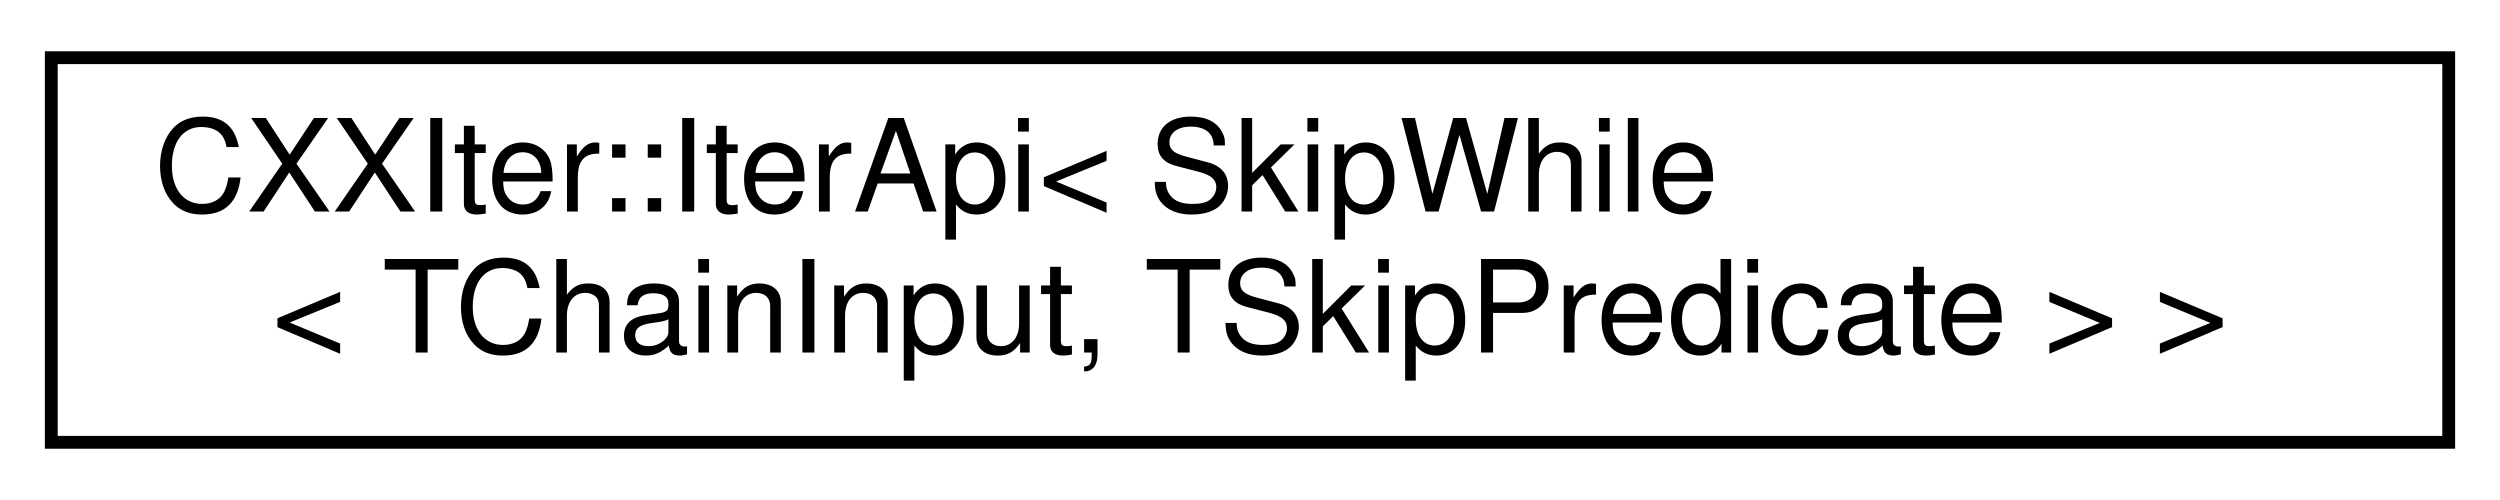
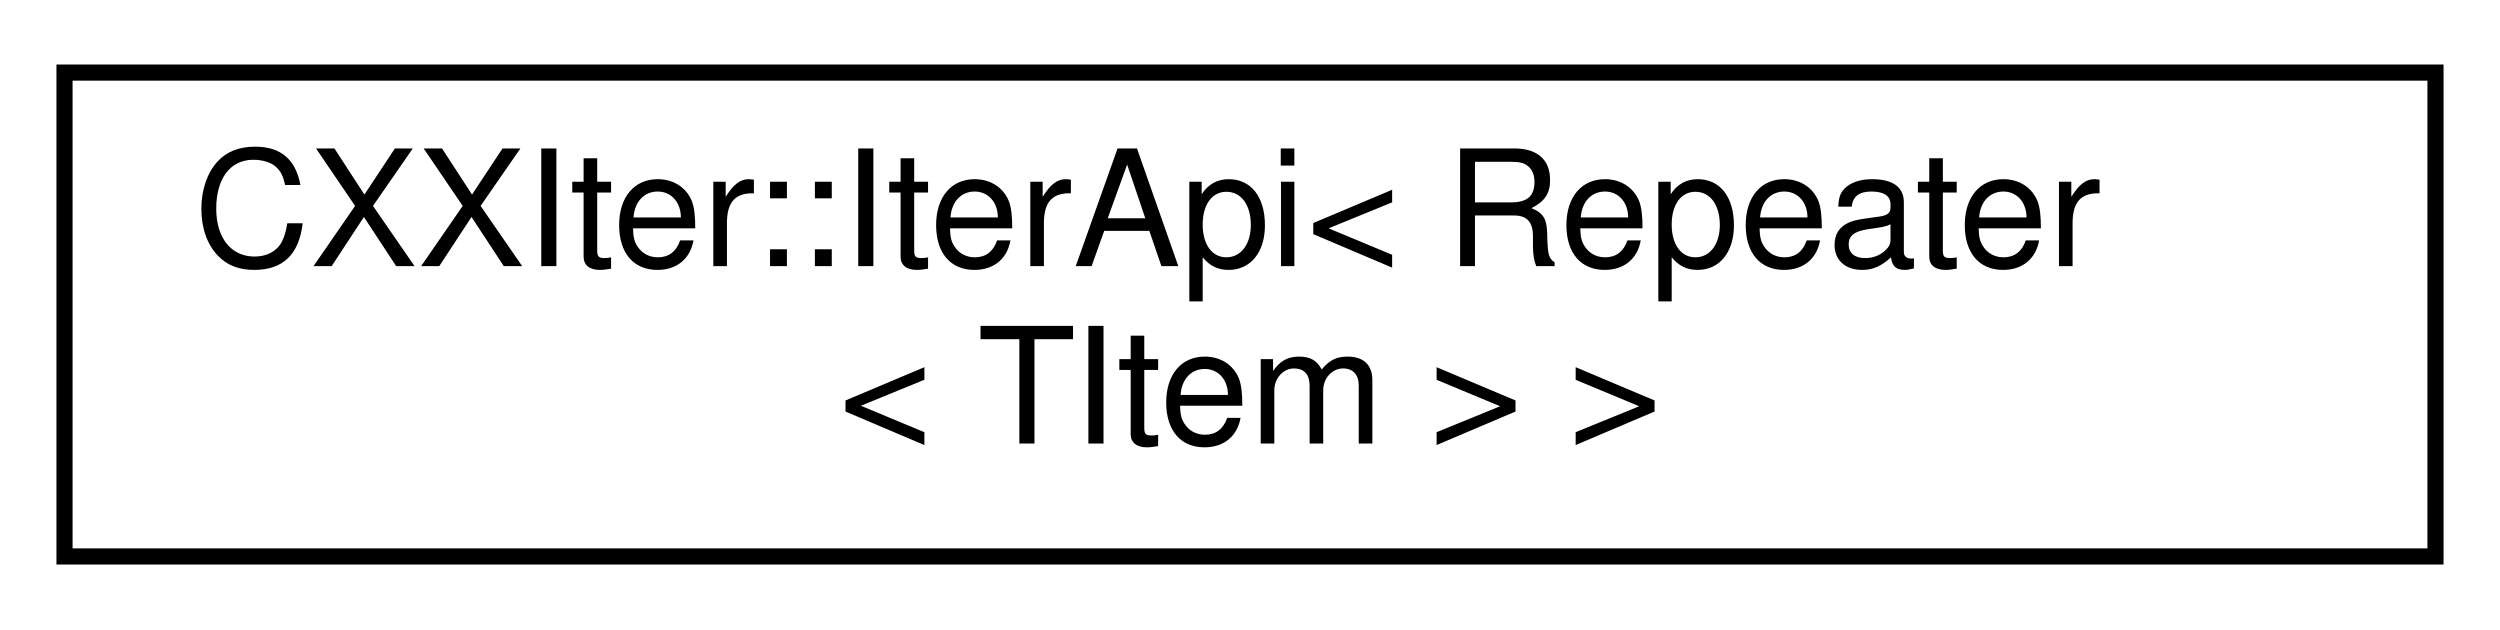
- <svg xmlns="http://www.w3.org/2000/svg" xmlns:xlink="http://www.w3.org/1999/xlink" width="195pt" height="39pt" viewBox="0.00 0.00 195.00 39.00">
+ <svg xmlns="http://www.w3.org/2000/svg" xmlns:xlink="http://www.w3.org/1999/xlink" width="155pt" height="39pt" viewBox="0.00 0.00 155.00 39.00">
  <g id="graph0" class="graph" transform="scale(1 1) rotate(0) translate(4 35)">
    <g id="node1" class="node">
      <g id="a_node1">
        <a xlink:href="classCXXIter_1_1IterApi.html" target="_top" xlink:title=" ">
-           <polygon fill="none" stroke="black" points="0,-0.5 0,-30.5 187,-30.5 187,-0.5 0,-0.5" />
-           <text text-anchor="start" x="8" y="-18.5" font-family="Helvetica,sans-Serif" font-size="10.00">CXXIter::IterApi&lt; SkipWhile</text>
-           <text text-anchor="middle" x="93.5" y="-7.5" font-family="Helvetica,sans-Serif" font-size="10.00">&lt; TChainInput, TSkipPredicate &gt; &gt;</text>
+           <polygon fill="none" stroke="black" points="0,-0.5 0,-30.5 147,-30.5 147,-0.5 0,-0.5" />
+           <text text-anchor="start" x="8" y="-18.5" font-family="Helvetica,sans-Serif" font-size="10.00">CXXIter::IterApi&lt; Repeater</text>
+           <text text-anchor="middle" x="73.5" y="-7.5" font-family="Helvetica,sans-Serif" font-size="10.00">&lt; TItem &gt; &gt;</text>
        </a>
      </g>
    </g>
  </g>
</svg>
